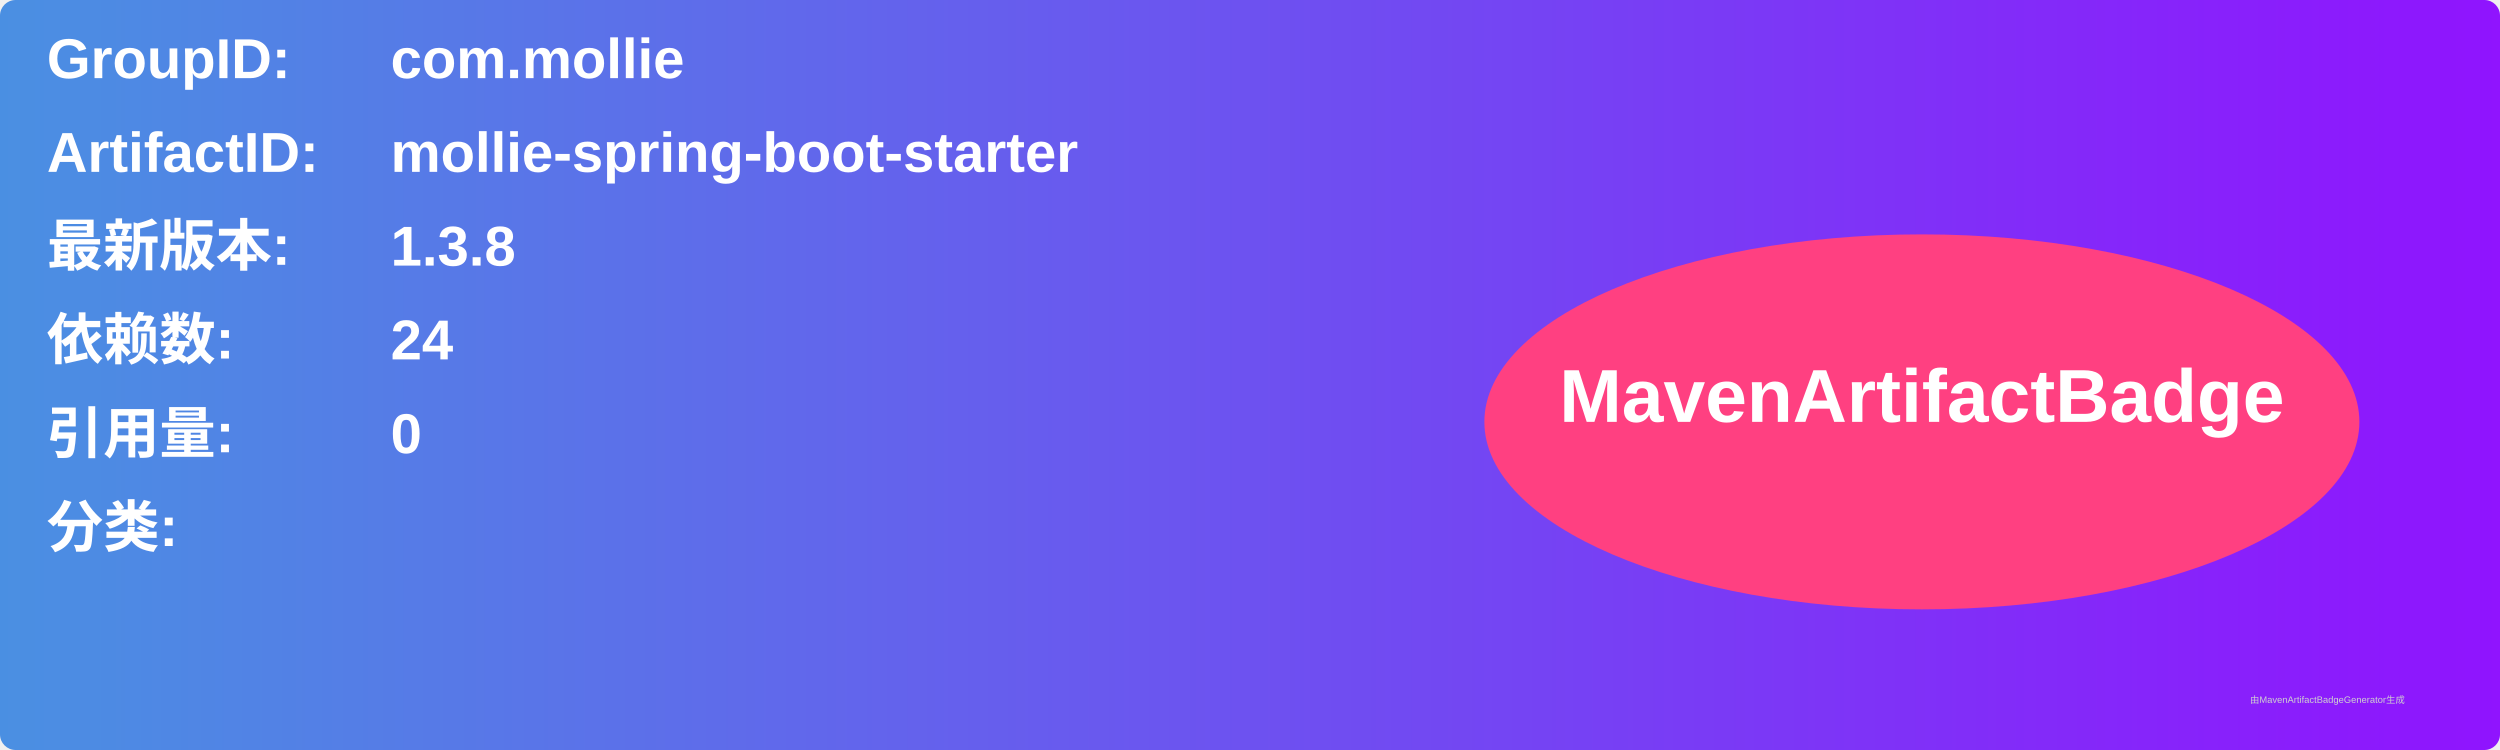
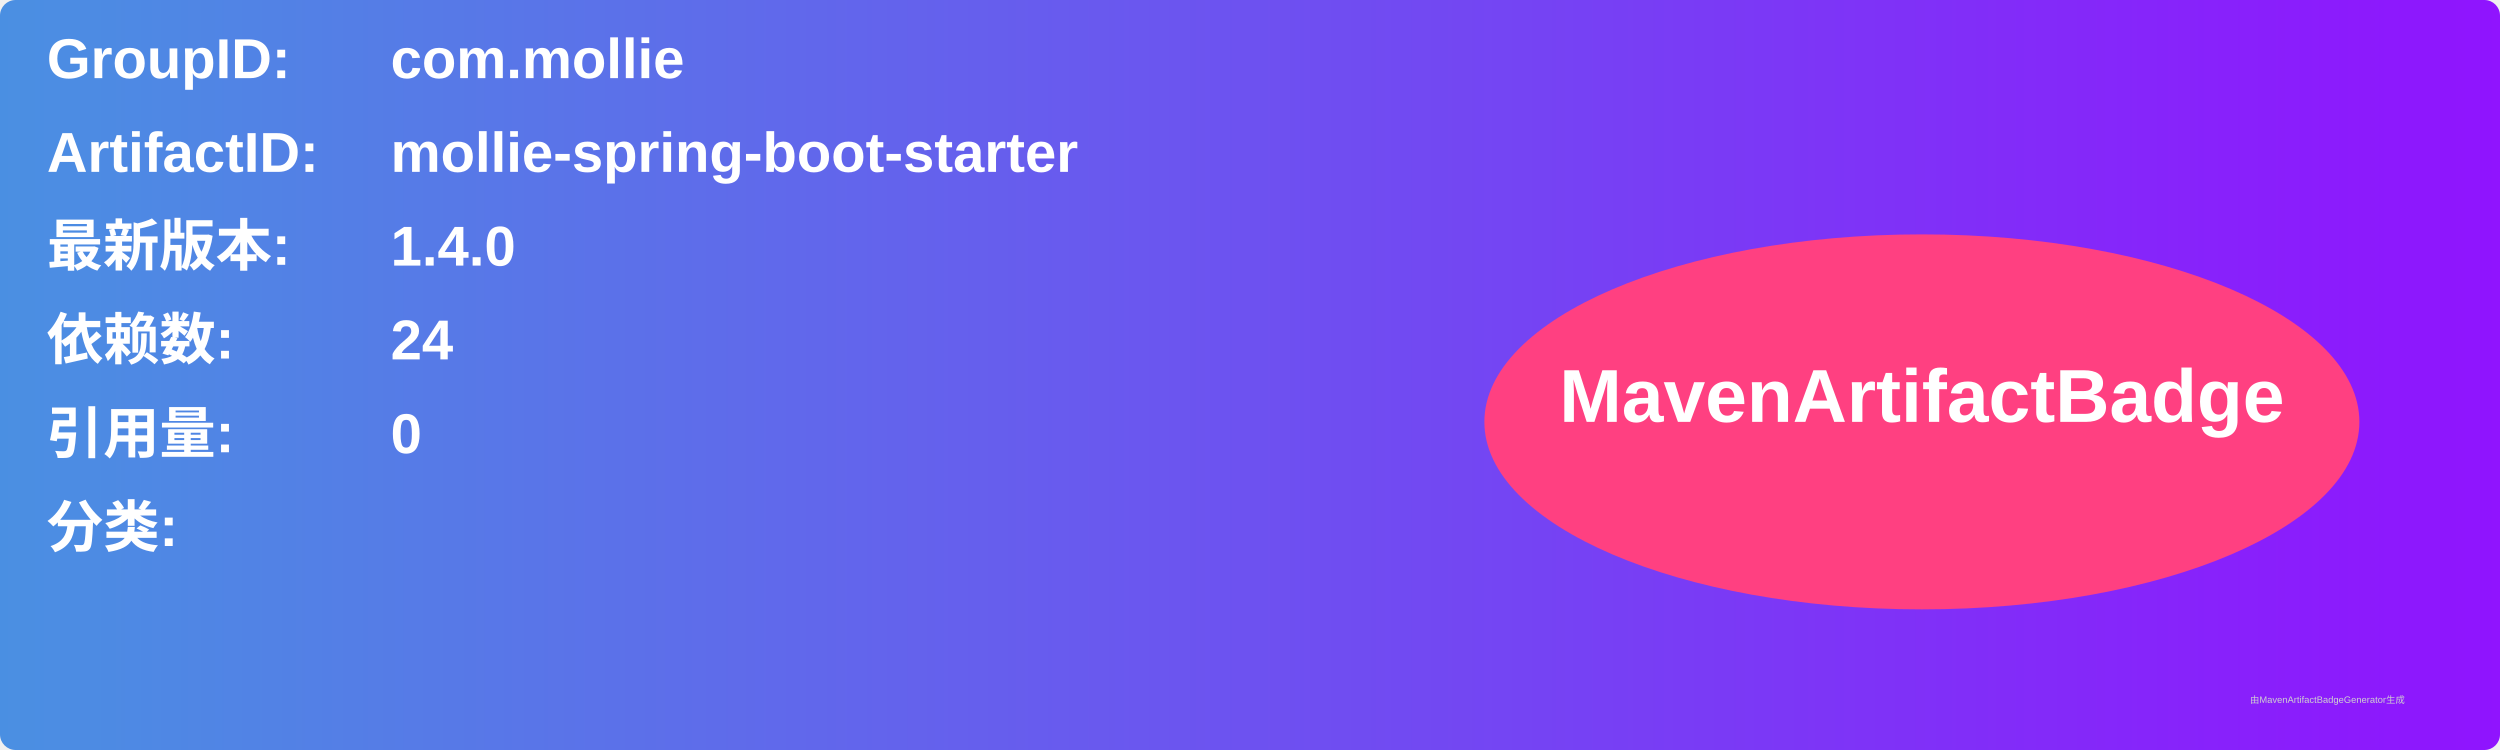
<svg xmlns="http://www.w3.org/2000/svg" width="800" height="240" viewBox="0 0 800 240">
  <linearGradient id="grad" x1="0%" y1="0%" x2="100%" y2="0%">
    <stop offset="0%" stop-color="#4a90e2" />
    <stop offset="100%" stop-color="#9013fe" />
  </linearGradient>
  <rect width="100%" height="100%" rx="5" ry="5" fill="url(#grad)" />
  <g transform="translate(15, 15)">
    <text x="0" y="10" font-family="Arial" font-size="18" fill="white" font-weight="bold" width="260">GroupID:</text>
    <text x="110" y="10" font-family="Arial" font-size="18" fill="white" font-weight="bold" width="460">com.mollie</text>
    <text x="0" y="40" font-family="Arial" font-size="18" fill="white" font-weight="bold" width="260">ArtifactID:</text>
    <text x="110" y="40" font-family="Arial" font-size="18" fill="white" font-weight="bold" width="460">mollie-spring-boot-starter</text>
    <text x="0" y="70" font-family="Arial" font-size="18" fill="white" font-weight="bold">最新版本:</text>
    <text x="110" y="70" font-family="Arial" font-size="18" fill="white" font-weight="bold">
-       <tspan font-weight="bold">1.3.8</tspan>
+       <tspan font-weight="bold">1.4.0</tspan>
    </text>
    <text x="0" y="100" font-family="Arial" font-size="18" fill="white" font-weight="bold">依赖数: </text>
    <text x="110" y="100" font-family="Arial" font-size="18" fill="white">
      <tspan font-weight="bold">24</tspan>
    </text>
    <text x="0" y="130" font-family="Arial" font-size="18" fill="white" font-weight="bold">引用量: </text>
    <text x="110" y="130" font-family="Arial" font-size="18" fill="white">
      <tspan font-weight="bold">0</tspan>
    </text>
    <text x="0" y="160" font-family="Arial" font-size="18" fill="white" font-weight="bold">分类:</text>
    <text x="10" y="190" font-family="Arial" font-size="10" fill="white">
      <tspan font-weight="bold" />
    </text>
    <ellipse cx="600" cy="120" rx="140" ry="60" fill="#ff4081" />
    <text x="600" y="120" text-anchor="middle" font-family="Arial" font-size="24" fill="white" font-weight="bold">MavenArtifactBadge</text>
  </g>
  <text x="720" y="225" font-family="Arial" font-size="3" fill="#d0d0d0">由MavenArtifactBadgeGenerator生成</text>
</svg>
